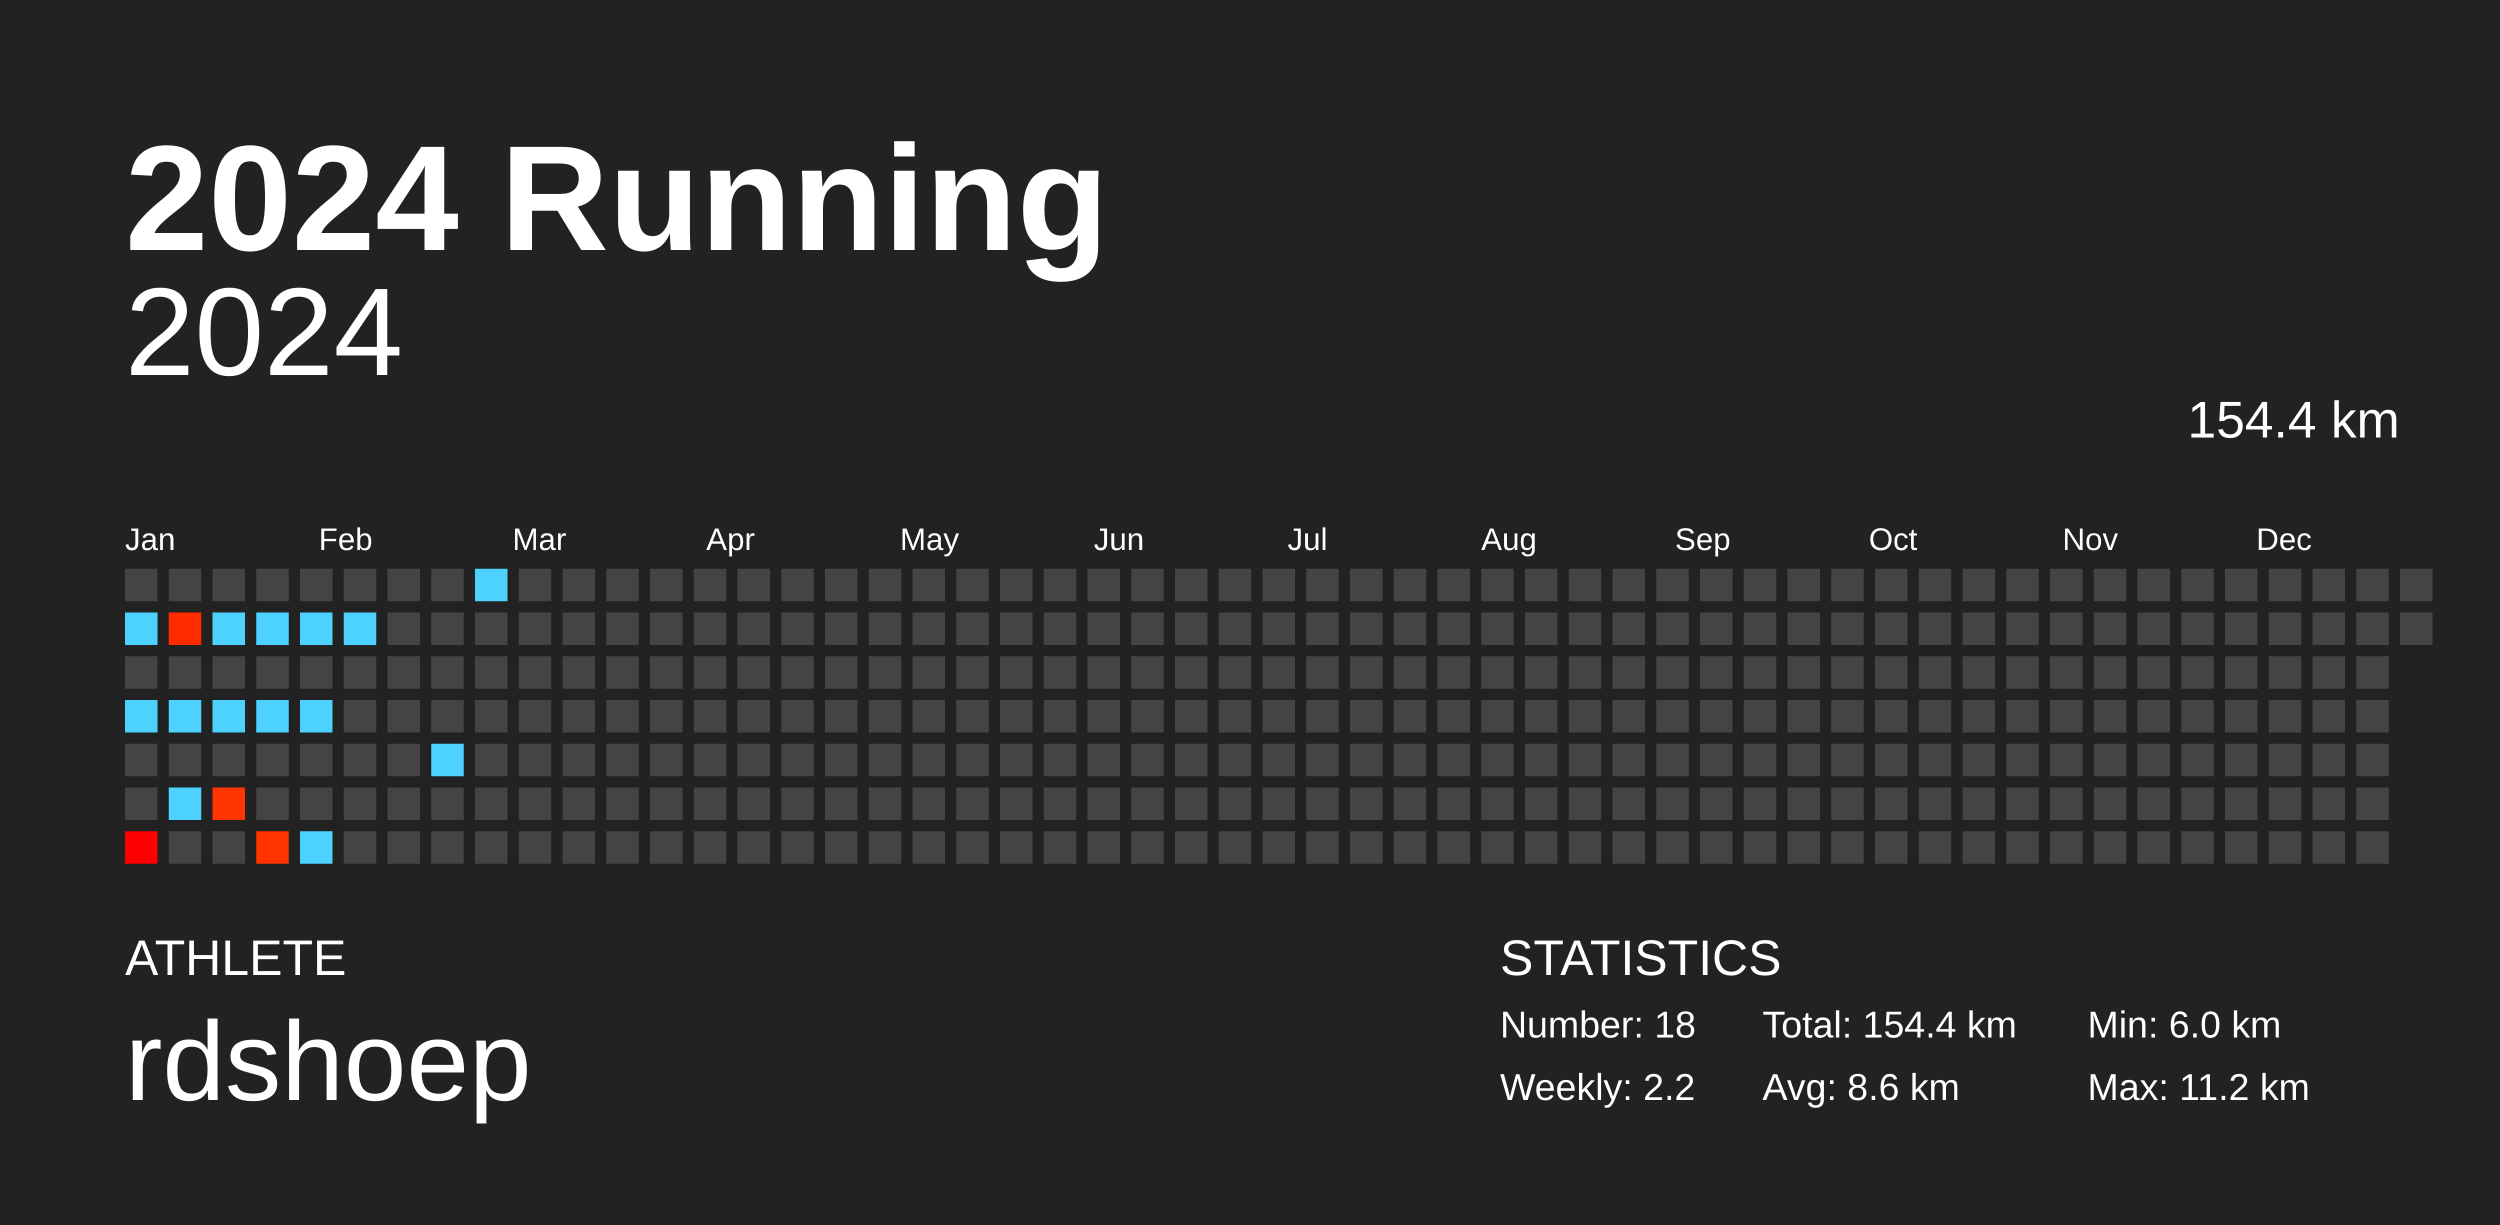
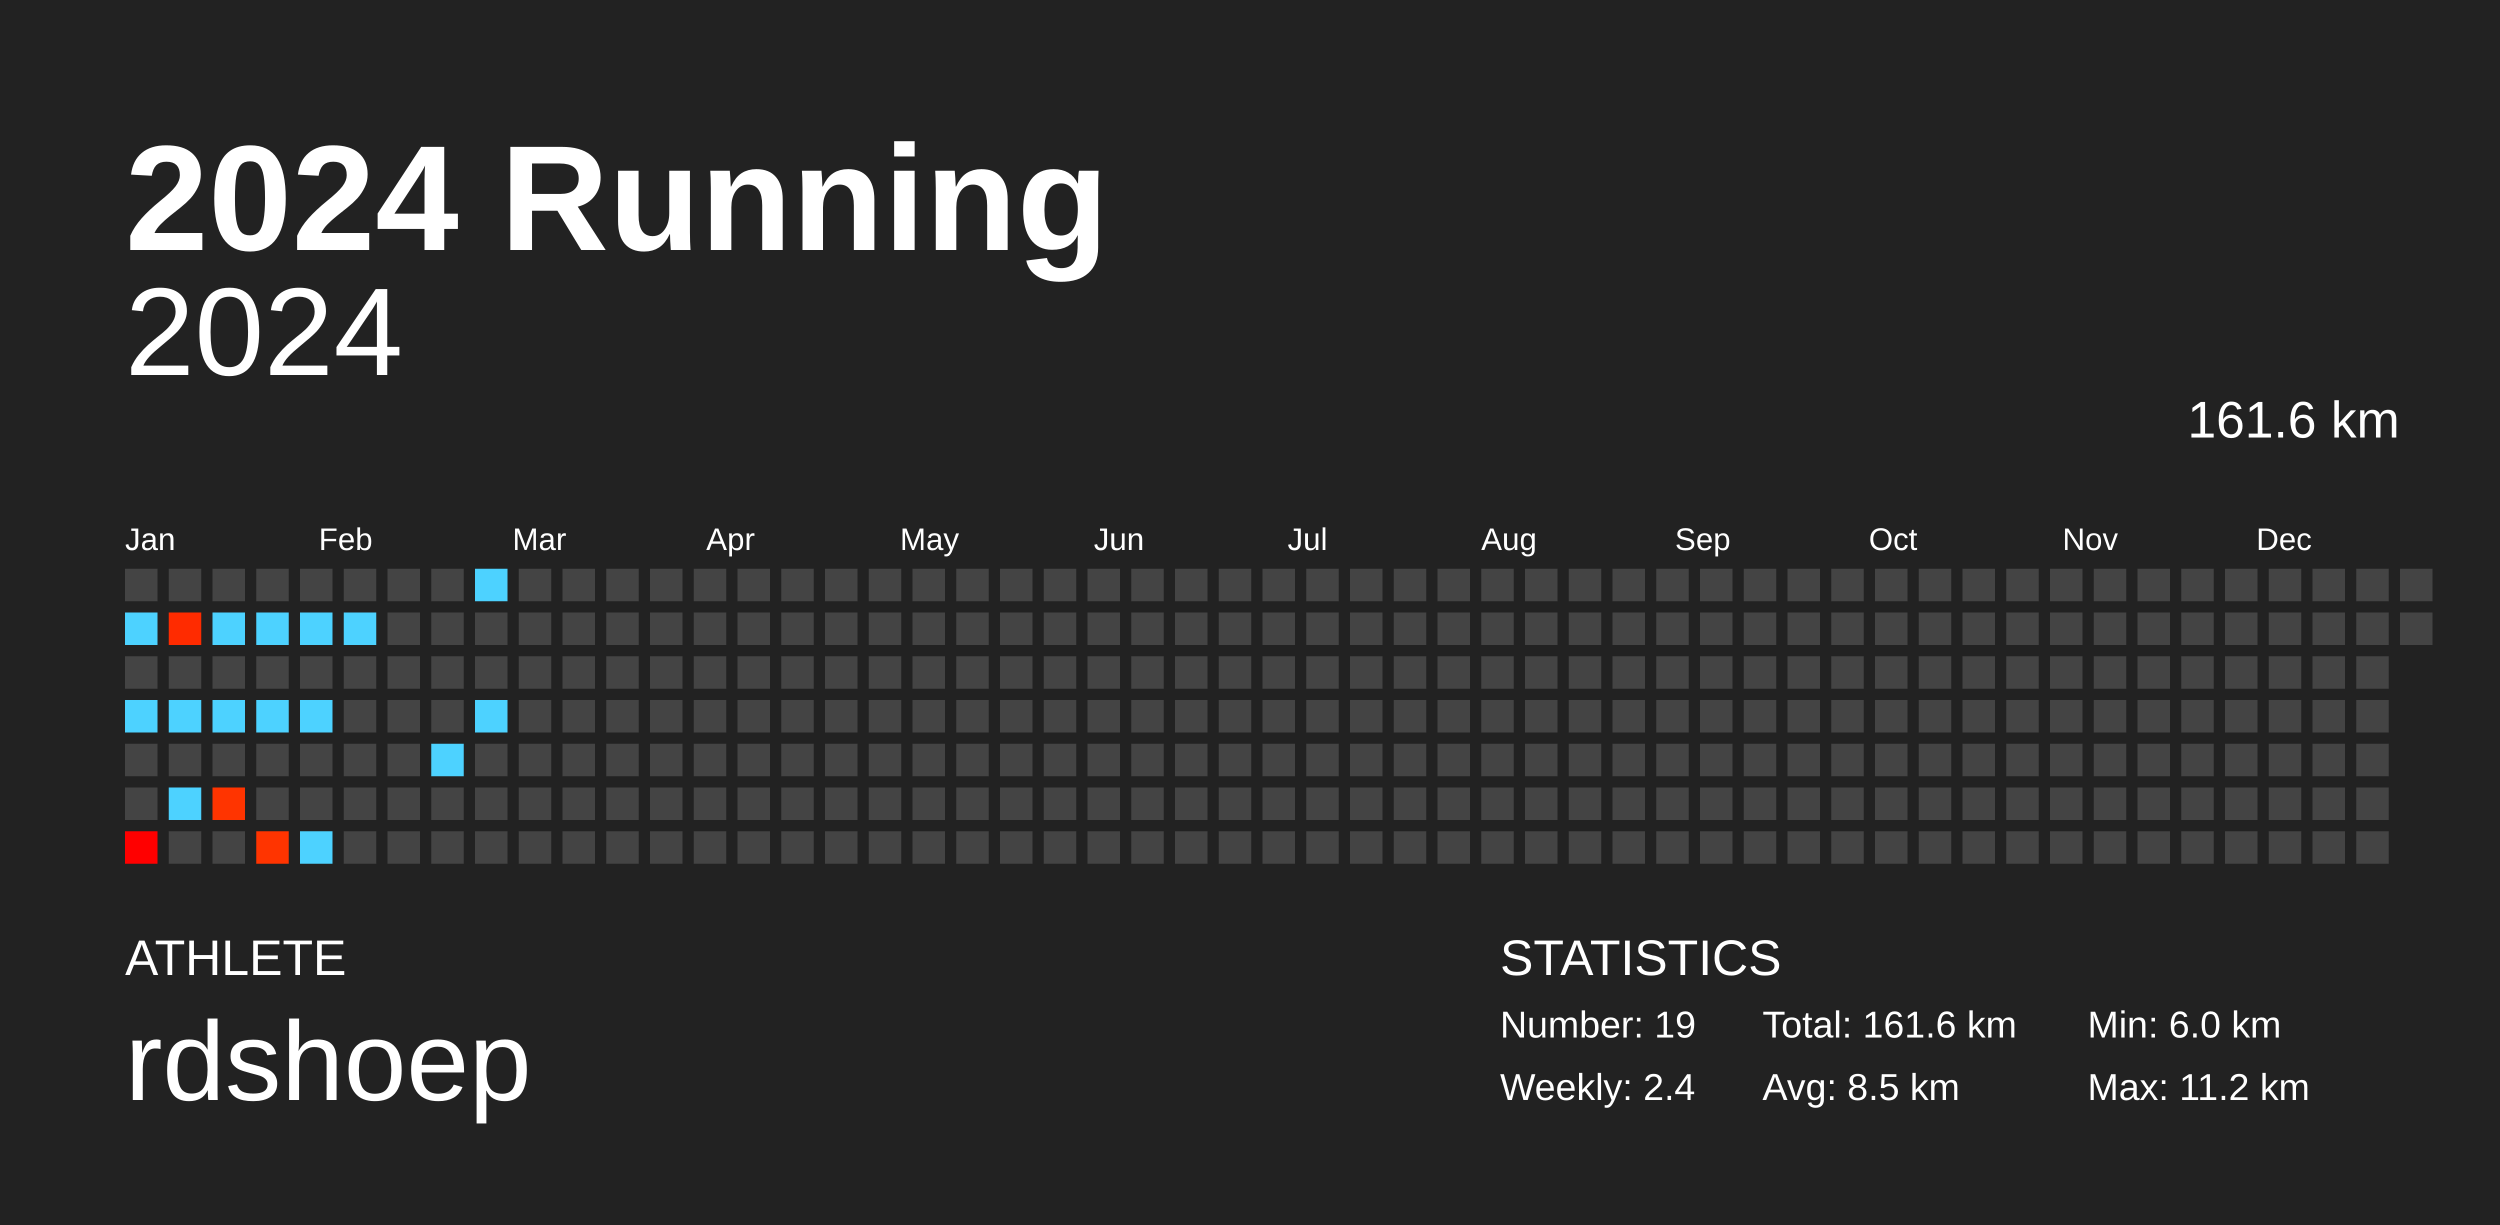
<svg xmlns="http://www.w3.org/2000/svg" baseProfile="full" height="98mm" version="1.1" viewBox="0,0,200,98" width="200mm">
  <defs />
  <rect fill="#222222" height="98" width="200" x="0" y="0" />
  <text fill="#FFFFFF" style="font-size:12px; font-family:Arial; font-weight:bold;" x="10" y="20">2024 Running</text>
  <text fill="#FFFFFF" style="font-size:4px; font-family:Arial" x="10" y="78">ATHLETE</text>
  <text fill="#FFFFFF" style="font-size:9px; font-family:Arial" x="10" y="88">rdshoep</text>
  <text fill="#FFFFFF" style="font-size:4px; font-family:Arial" x="120" y="78">STATISTICS</text>
-   <text fill="#FFFFFF" style="font-size:3px; font-family:Arial" x="120" y="83">Number: 18</text>
-   <text fill="#FFFFFF" style="font-size:3px; font-family:Arial" x="120" y="88">Weekly: 2.2</text>
-   <text fill="#FFFFFF" style="font-size:3px; font-family:Arial" x="141" y="83">Total: 154.4 km</text>
-   <text fill="#FFFFFF" style="font-size:3px; font-family:Arial" x="141" y="88">Avg: 8.6 km</text>
+   <text fill="#FFFFFF" style="font-size:3px; font-family:Arial" x="120" y="83">Number: 19</text>
+   <text fill="#FFFFFF" style="font-size:3px; font-family:Arial" x="120" y="88">Weekly: 2.4</text>
+   <text fill="#FFFFFF" style="font-size:3px; font-family:Arial" x="141" y="83">Total: 161.6 km</text>
+   <text fill="#FFFFFF" style="font-size:3px; font-family:Arial" x="141" y="88">Avg: 8.5 km</text>
  <text fill="#FFFFFF" style="font-size:3px; font-family:Arial" x="167" y="83">Min: 6.0 km</text>
  <text fill="#FFFFFF" style="font-size:3px; font-family:Arial" x="167" y="88">Max: 11.2 km</text>
  <text alignment-baseline="hanging" fill="#FFFFFF" style="font-size:10.0px; font-family:Arial;" x="10" y="30">2024</text>
-   <text alignment-baseline="hanging" fill="#FFFFFF" style="font-size:4.125px; font-family:Arial;" x="175" y="35">154.4 km</text>
+   <text alignment-baseline="hanging" fill="#FFFFFF" style="font-size:4.125px; font-family:Arial;" x="175" y="35">161.6 km</text>
  <text fill="#FFFFFF" style="font-size:2.5px; font-family:Arial" x="10.0" y="44">Jan</text>
  <text fill="#FFFFFF" style="font-size:2.5px; font-family:Arial" x="25.5" y="44">Feb</text>
  <text fill="#FFFFFF" style="font-size:2.5px; font-family:Arial" x="41.0" y="44">Mar</text>
  <text fill="#FFFFFF" style="font-size:2.5px; font-family:Arial" x="56.5" y="44">Apr</text>
  <text fill="#FFFFFF" style="font-size:2.5px; font-family:Arial" x="72.0" y="44">May</text>
  <text fill="#FFFFFF" style="font-size:2.5px; font-family:Arial" x="87.5" y="44">Jun</text>
  <text fill="#FFFFFF" style="font-size:2.5px; font-family:Arial" x="103.0" y="44">Jul</text>
  <text fill="#FFFFFF" style="font-size:2.5px; font-family:Arial" x="118.5" y="44">Aug</text>
  <text fill="#FFFFFF" style="font-size:2.5px; font-family:Arial" x="134.0" y="44">Sep</text>
  <text fill="#FFFFFF" style="font-size:2.5px; font-family:Arial" x="149.5" y="44">Oct</text>
  <text fill="#FFFFFF" style="font-size:2.5px; font-family:Arial" x="165.0" y="44">Nov</text>
  <text fill="#FFFFFF" style="font-size:2.5px; font-family:Arial" x="180.5" y="44">Dec</text>
  <rect fill="#444444" height="2.6" width="2.6" x="10.0" y="45.5" />
  <rect fill="#4dd2ff" height="2.6" width="2.6" x="10.0" y="49.0" />
  <rect fill="#444444" height="2.6" width="2.6" x="10.0" y="52.5" />
  <rect fill="#4dd2ff" height="2.6" width="2.6" x="10.0" y="56.0" />
  <rect fill="#444444" height="2.6" width="2.6" x="10.0" y="59.5" />
  <rect fill="#444444" height="2.6" width="2.6" x="10.0" y="63.0" />
  <rect fill="#ff0000" height="2.6" width="2.6" x="10.0" y="66.5" />
  <rect fill="#444444" height="2.6" width="2.6" x="13.5" y="45.5" />
  <rect fill="#ff2b00" height="2.6" width="2.6" x="13.5" y="49.0" />
  <rect fill="#444444" height="2.6" width="2.6" x="13.5" y="52.5" />
  <rect fill="#4dd2ff" height="2.6" width="2.6" x="13.5" y="56.0" />
  <rect fill="#444444" height="2.6" width="2.6" x="13.5" y="59.5" />
  <rect fill="#4dd2ff" height="2.6" width="2.6" x="13.5" y="63.0" />
  <rect fill="#444444" height="2.6" width="2.6" x="13.5" y="66.5" />
  <rect fill="#444444" height="2.6" width="2.6" x="17.0" y="45.5" />
  <rect fill="#4dd2ff" height="2.6" width="2.6" x="17.0" y="49.0" />
  <rect fill="#444444" height="2.6" width="2.6" x="17.0" y="52.5" />
  <rect fill="#4dd2ff" height="2.6" width="2.6" x="17.0" y="56.0" />
  <rect fill="#444444" height="2.6" width="2.6" x="17.0" y="59.5" />
  <rect fill="#ff3400" height="2.6" width="2.6" x="17.0" y="63.0" />
  <rect fill="#444444" height="2.6" width="2.6" x="17.0" y="66.5" />
  <rect fill="#444444" height="2.6" width="2.6" x="20.5" y="45.5" />
  <rect fill="#4dd2ff" height="2.6" width="2.6" x="20.5" y="49.0" />
  <rect fill="#444444" height="2.6" width="2.6" x="20.5" y="52.5" />
  <rect fill="#4dd2ff" height="2.6" width="2.6" x="20.5" y="56.0" />
  <rect fill="#444444" height="2.6" width="2.6" x="20.5" y="59.5" />
  <rect fill="#444444" height="2.6" width="2.6" x="20.5" y="63.0" />
  <rect fill="#ff3400" height="2.6" width="2.6" x="20.5" y="66.5" />
  <rect fill="#444444" height="2.6" width="2.6" x="24.0" y="45.5" />
  <rect fill="#4dd2ff" height="2.6" width="2.6" x="24.0" y="49.0" />
  <rect fill="#444444" height="2.6" width="2.6" x="24.0" y="52.5" />
  <rect fill="#4dd2ff" height="2.6" width="2.6" x="24.0" y="56.0" />
  <rect fill="#444444" height="2.6" width="2.6" x="24.0" y="59.5" />
  <rect fill="#444444" height="2.6" width="2.6" x="24.0" y="63.0" />
  <rect fill="#4dd2ff" height="2.6" width="2.6" x="24.0" y="66.5" />
  <rect fill="#444444" height="2.6" width="2.6" x="27.5" y="45.5" />
  <rect fill="#4dd2ff" height="2.6" width="2.6" x="27.5" y="49.0" />
  <rect fill="#444444" height="2.6" width="2.6" x="27.5" y="52.5" />
  <rect fill="#444444" height="2.6" width="2.6" x="27.5" y="56.0" />
  <rect fill="#444444" height="2.6" width="2.6" x="27.5" y="59.5" />
  <rect fill="#444444" height="2.6" width="2.6" x="27.5" y="63.0" />
  <rect fill="#444444" height="2.6" width="2.6" x="27.5" y="66.5" />
  <rect fill="#444444" height="2.6" width="2.6" x="31.0" y="45.5" />
  <rect fill="#444444" height="2.6" width="2.6" x="31.0" y="49.0" />
  <rect fill="#444444" height="2.6" width="2.6" x="31.0" y="52.5" />
  <rect fill="#444444" height="2.6" width="2.6" x="31.0" y="56.0" />
  <rect fill="#444444" height="2.6" width="2.6" x="31.0" y="59.5" />
  <rect fill="#444444" height="2.6" width="2.6" x="31.0" y="63.0" />
  <rect fill="#444444" height="2.6" width="2.6" x="31.0" y="66.5" />
  <rect fill="#444444" height="2.6" width="2.6" x="34.5" y="45.5" />
  <rect fill="#444444" height="2.6" width="2.6" x="34.5" y="49.0" />
  <rect fill="#444444" height="2.6" width="2.6" x="34.5" y="52.5" />
  <rect fill="#444444" height="2.6" width="2.6" x="34.5" y="56.0" />
  <rect fill="#4dd2ff" height="2.6" width="2.6" x="34.5" y="59.5" />
  <rect fill="#444444" height="2.6" width="2.6" x="34.5" y="63.0" />
  <rect fill="#444444" height="2.6" width="2.6" x="34.5" y="66.5" />
  <rect fill="#4dd2ff" height="2.6" width="2.6" x="38.0" y="45.5" />
  <rect fill="#444444" height="2.6" width="2.6" x="38.0" y="49.0" />
  <rect fill="#444444" height="2.6" width="2.6" x="38.0" y="52.5" />
-   <rect fill="#444444" height="2.6" width="2.6" x="38.0" y="56.0" />
+   <rect fill="#4dd2ff" height="2.6" width="2.6" x="38.0" y="56.0" />
  <rect fill="#444444" height="2.6" width="2.6" x="38.0" y="59.5" />
  <rect fill="#444444" height="2.6" width="2.6" x="38.0" y="63.0" />
  <rect fill="#444444" height="2.6" width="2.6" x="38.0" y="66.5" />
  <rect fill="#444444" height="2.6" width="2.6" x="41.5" y="45.5" />
  <rect fill="#444444" height="2.6" width="2.6" x="41.5" y="49.0" />
  <rect fill="#444444" height="2.6" width="2.6" x="41.5" y="52.5" />
  <rect fill="#444444" height="2.6" width="2.6" x="41.5" y="56.0" />
  <rect fill="#444444" height="2.6" width="2.6" x="41.5" y="59.5" />
  <rect fill="#444444" height="2.6" width="2.6" x="41.5" y="63.0" />
  <rect fill="#444444" height="2.6" width="2.6" x="41.5" y="66.5" />
  <rect fill="#444444" height="2.6" width="2.6" x="45.0" y="45.5" />
  <rect fill="#444444" height="2.6" width="2.6" x="45.0" y="49.0" />
  <rect fill="#444444" height="2.6" width="2.6" x="45.0" y="52.5" />
  <rect fill="#444444" height="2.6" width="2.6" x="45.0" y="56.0" />
  <rect fill="#444444" height="2.6" width="2.6" x="45.0" y="59.5" />
  <rect fill="#444444" height="2.6" width="2.6" x="45.0" y="63.0" />
  <rect fill="#444444" height="2.6" width="2.6" x="45.0" y="66.5" />
  <rect fill="#444444" height="2.6" width="2.6" x="48.5" y="45.5" />
  <rect fill="#444444" height="2.6" width="2.6" x="48.5" y="49.0" />
  <rect fill="#444444" height="2.6" width="2.6" x="48.5" y="52.5" />
  <rect fill="#444444" height="2.6" width="2.6" x="48.5" y="56.0" />
  <rect fill="#444444" height="2.6" width="2.6" x="48.5" y="59.5" />
  <rect fill="#444444" height="2.6" width="2.6" x="48.5" y="63.0" />
  <rect fill="#444444" height="2.6" width="2.6" x="48.5" y="66.5" />
  <rect fill="#444444" height="2.6" width="2.6" x="52.0" y="45.5" />
  <rect fill="#444444" height="2.6" width="2.6" x="52.0" y="49.0" />
  <rect fill="#444444" height="2.6" width="2.6" x="52.0" y="52.5" />
  <rect fill="#444444" height="2.6" width="2.6" x="52.0" y="56.0" />
  <rect fill="#444444" height="2.6" width="2.6" x="52.0" y="59.5" />
  <rect fill="#444444" height="2.6" width="2.6" x="52.0" y="63.0" />
  <rect fill="#444444" height="2.6" width="2.6" x="52.0" y="66.5" />
  <rect fill="#444444" height="2.6" width="2.6" x="55.5" y="45.5" />
  <rect fill="#444444" height="2.6" width="2.6" x="55.5" y="49.0" />
  <rect fill="#444444" height="2.6" width="2.6" x="55.5" y="52.5" />
  <rect fill="#444444" height="2.6" width="2.6" x="55.5" y="56.0" />
  <rect fill="#444444" height="2.6" width="2.6" x="55.5" y="59.5" />
  <rect fill="#444444" height="2.6" width="2.6" x="55.5" y="63.0" />
  <rect fill="#444444" height="2.6" width="2.6" x="55.5" y="66.5" />
  <rect fill="#444444" height="2.6" width="2.6" x="59.0" y="45.5" />
  <rect fill="#444444" height="2.6" width="2.6" x="59.0" y="49.0" />
  <rect fill="#444444" height="2.6" width="2.6" x="59.0" y="52.5" />
  <rect fill="#444444" height="2.6" width="2.6" x="59.0" y="56.0" />
  <rect fill="#444444" height="2.6" width="2.6" x="59.0" y="59.5" />
  <rect fill="#444444" height="2.6" width="2.6" x="59.0" y="63.0" />
  <rect fill="#444444" height="2.6" width="2.6" x="59.0" y="66.5" />
  <rect fill="#444444" height="2.6" width="2.6" x="62.5" y="45.5" />
  <rect fill="#444444" height="2.6" width="2.6" x="62.5" y="49.0" />
  <rect fill="#444444" height="2.6" width="2.6" x="62.5" y="52.5" />
  <rect fill="#444444" height="2.6" width="2.6" x="62.5" y="56.0" />
  <rect fill="#444444" height="2.6" width="2.6" x="62.5" y="59.5" />
  <rect fill="#444444" height="2.6" width="2.6" x="62.5" y="63.0" />
  <rect fill="#444444" height="2.6" width="2.6" x="62.5" y="66.5" />
  <rect fill="#444444" height="2.6" width="2.6" x="66.0" y="45.5" />
  <rect fill="#444444" height="2.6" width="2.6" x="66.0" y="49.0" />
  <rect fill="#444444" height="2.6" width="2.6" x="66.0" y="52.5" />
  <rect fill="#444444" height="2.6" width="2.6" x="66.0" y="56.0" />
  <rect fill="#444444" height="2.6" width="2.6" x="66.0" y="59.5" />
  <rect fill="#444444" height="2.6" width="2.6" x="66.0" y="63.0" />
  <rect fill="#444444" height="2.6" width="2.6" x="66.0" y="66.5" />
  <rect fill="#444444" height="2.6" width="2.6" x="69.5" y="45.5" />
  <rect fill="#444444" height="2.6" width="2.6" x="69.5" y="49.0" />
  <rect fill="#444444" height="2.6" width="2.6" x="69.5" y="52.5" />
  <rect fill="#444444" height="2.6" width="2.6" x="69.5" y="56.0" />
  <rect fill="#444444" height="2.6" width="2.6" x="69.5" y="59.5" />
  <rect fill="#444444" height="2.6" width="2.6" x="69.5" y="63.0" />
  <rect fill="#444444" height="2.6" width="2.6" x="69.5" y="66.5" />
  <rect fill="#444444" height="2.6" width="2.6" x="73.0" y="45.5" />
  <rect fill="#444444" height="2.6" width="2.6" x="73.0" y="49.0" />
  <rect fill="#444444" height="2.6" width="2.6" x="73.0" y="52.5" />
  <rect fill="#444444" height="2.6" width="2.6" x="73.0" y="56.0" />
  <rect fill="#444444" height="2.6" width="2.6" x="73.0" y="59.5" />
  <rect fill="#444444" height="2.6" width="2.6" x="73.0" y="63.0" />
  <rect fill="#444444" height="2.6" width="2.6" x="73.0" y="66.5" />
  <rect fill="#444444" height="2.6" width="2.6" x="76.5" y="45.5" />
  <rect fill="#444444" height="2.6" width="2.6" x="76.5" y="49.0" />
  <rect fill="#444444" height="2.6" width="2.6" x="76.5" y="52.5" />
  <rect fill="#444444" height="2.6" width="2.6" x="76.5" y="56.0" />
  <rect fill="#444444" height="2.6" width="2.6" x="76.5" y="59.5" />
  <rect fill="#444444" height="2.6" width="2.6" x="76.5" y="63.0" />
  <rect fill="#444444" height="2.6" width="2.6" x="76.5" y="66.5" />
  <rect fill="#444444" height="2.6" width="2.6" x="80.0" y="45.5" />
  <rect fill="#444444" height="2.6" width="2.6" x="80.0" y="49.0" />
  <rect fill="#444444" height="2.6" width="2.6" x="80.0" y="52.5" />
  <rect fill="#444444" height="2.6" width="2.6" x="80.0" y="56.0" />
  <rect fill="#444444" height="2.6" width="2.6" x="80.0" y="59.5" />
  <rect fill="#444444" height="2.6" width="2.6" x="80.0" y="63.0" />
  <rect fill="#444444" height="2.6" width="2.6" x="80.0" y="66.5" />
  <rect fill="#444444" height="2.6" width="2.6" x="83.5" y="45.5" />
  <rect fill="#444444" height="2.6" width="2.6" x="83.5" y="49.0" />
  <rect fill="#444444" height="2.6" width="2.6" x="83.5" y="52.5" />
  <rect fill="#444444" height="2.6" width="2.6" x="83.5" y="56.0" />
  <rect fill="#444444" height="2.6" width="2.6" x="83.5" y="59.5" />
  <rect fill="#444444" height="2.6" width="2.6" x="83.5" y="63.0" />
  <rect fill="#444444" height="2.6" width="2.6" x="83.5" y="66.5" />
  <rect fill="#444444" height="2.6" width="2.6" x="87.0" y="45.5" />
  <rect fill="#444444" height="2.6" width="2.6" x="87.0" y="49.0" />
  <rect fill="#444444" height="2.6" width="2.6" x="87.0" y="52.5" />
  <rect fill="#444444" height="2.6" width="2.6" x="87.0" y="56.0" />
  <rect fill="#444444" height="2.6" width="2.6" x="87.0" y="59.5" />
  <rect fill="#444444" height="2.6" width="2.6" x="87.0" y="63.0" />
  <rect fill="#444444" height="2.6" width="2.6" x="87.0" y="66.5" />
  <rect fill="#444444" height="2.6" width="2.6" x="90.5" y="45.5" />
  <rect fill="#444444" height="2.6" width="2.6" x="90.5" y="49.0" />
  <rect fill="#444444" height="2.6" width="2.6" x="90.5" y="52.5" />
  <rect fill="#444444" height="2.6" width="2.6" x="90.5" y="56.0" />
  <rect fill="#444444" height="2.6" width="2.6" x="90.5" y="59.5" />
  <rect fill="#444444" height="2.6" width="2.6" x="90.5" y="63.0" />
  <rect fill="#444444" height="2.6" width="2.6" x="90.5" y="66.5" />
  <rect fill="#444444" height="2.6" width="2.6" x="94.0" y="45.5" />
  <rect fill="#444444" height="2.6" width="2.6" x="94.0" y="49.0" />
  <rect fill="#444444" height="2.6" width="2.6" x="94.0" y="52.5" />
  <rect fill="#444444" height="2.6" width="2.6" x="94.0" y="56.0" />
  <rect fill="#444444" height="2.6" width="2.6" x="94.0" y="59.5" />
  <rect fill="#444444" height="2.6" width="2.6" x="94.0" y="63.0" />
  <rect fill="#444444" height="2.6" width="2.6" x="94.0" y="66.5" />
  <rect fill="#444444" height="2.6" width="2.6" x="97.5" y="45.5" />
  <rect fill="#444444" height="2.6" width="2.6" x="97.5" y="49.0" />
  <rect fill="#444444" height="2.6" width="2.6" x="97.5" y="52.5" />
  <rect fill="#444444" height="2.6" width="2.6" x="97.5" y="56.0" />
  <rect fill="#444444" height="2.6" width="2.6" x="97.5" y="59.5" />
  <rect fill="#444444" height="2.6" width="2.6" x="97.5" y="63.0" />
  <rect fill="#444444" height="2.6" width="2.6" x="97.5" y="66.5" />
  <rect fill="#444444" height="2.6" width="2.6" x="101.0" y="45.5" />
  <rect fill="#444444" height="2.6" width="2.6" x="101.0" y="49.0" />
  <rect fill="#444444" height="2.6" width="2.6" x="101.0" y="52.5" />
  <rect fill="#444444" height="2.6" width="2.6" x="101.0" y="56.0" />
  <rect fill="#444444" height="2.6" width="2.6" x="101.0" y="59.5" />
  <rect fill="#444444" height="2.6" width="2.6" x="101.0" y="63.0" />
  <rect fill="#444444" height="2.6" width="2.6" x="101.0" y="66.5" />
  <rect fill="#444444" height="2.6" width="2.6" x="104.5" y="45.5" />
  <rect fill="#444444" height="2.6" width="2.6" x="104.5" y="49.0" />
  <rect fill="#444444" height="2.6" width="2.6" x="104.5" y="52.5" />
  <rect fill="#444444" height="2.6" width="2.6" x="104.5" y="56.0" />
  <rect fill="#444444" height="2.6" width="2.6" x="104.5" y="59.5" />
  <rect fill="#444444" height="2.6" width="2.6" x="104.5" y="63.0" />
  <rect fill="#444444" height="2.6" width="2.6" x="104.5" y="66.5" />
  <rect fill="#444444" height="2.6" width="2.6" x="108.0" y="45.5" />
  <rect fill="#444444" height="2.6" width="2.6" x="108.0" y="49.0" />
  <rect fill="#444444" height="2.6" width="2.6" x="108.0" y="52.5" />
  <rect fill="#444444" height="2.6" width="2.6" x="108.0" y="56.0" />
  <rect fill="#444444" height="2.6" width="2.6" x="108.0" y="59.5" />
  <rect fill="#444444" height="2.6" width="2.6" x="108.0" y="63.0" />
  <rect fill="#444444" height="2.6" width="2.6" x="108.0" y="66.5" />
  <rect fill="#444444" height="2.6" width="2.6" x="111.5" y="45.5" />
  <rect fill="#444444" height="2.6" width="2.6" x="111.5" y="49.0" />
  <rect fill="#444444" height="2.6" width="2.6" x="111.5" y="52.5" />
  <rect fill="#444444" height="2.6" width="2.6" x="111.5" y="56.0" />
  <rect fill="#444444" height="2.6" width="2.6" x="111.5" y="59.5" />
  <rect fill="#444444" height="2.6" width="2.6" x="111.5" y="63.0" />
  <rect fill="#444444" height="2.6" width="2.6" x="111.5" y="66.5" />
  <rect fill="#444444" height="2.6" width="2.6" x="115.0" y="45.5" />
  <rect fill="#444444" height="2.6" width="2.6" x="115.0" y="49.0" />
  <rect fill="#444444" height="2.6" width="2.6" x="115.0" y="52.5" />
  <rect fill="#444444" height="2.6" width="2.6" x="115.0" y="56.0" />
  <rect fill="#444444" height="2.6" width="2.6" x="115.0" y="59.5" />
  <rect fill="#444444" height="2.6" width="2.6" x="115.0" y="63.0" />
  <rect fill="#444444" height="2.6" width="2.6" x="115.0" y="66.5" />
  <rect fill="#444444" height="2.6" width="2.6" x="118.5" y="45.5" />
  <rect fill="#444444" height="2.6" width="2.6" x="118.5" y="49.0" />
  <rect fill="#444444" height="2.6" width="2.6" x="118.5" y="52.5" />
  <rect fill="#444444" height="2.6" width="2.6" x="118.5" y="56.0" />
  <rect fill="#444444" height="2.6" width="2.6" x="118.5" y="59.5" />
  <rect fill="#444444" height="2.6" width="2.6" x="118.5" y="63.0" />
  <rect fill="#444444" height="2.6" width="2.6" x="118.5" y="66.5" />
  <rect fill="#444444" height="2.6" width="2.6" x="122.0" y="45.5" />
  <rect fill="#444444" height="2.6" width="2.6" x="122.0" y="49.0" />
  <rect fill="#444444" height="2.6" width="2.6" x="122.0" y="52.5" />
  <rect fill="#444444" height="2.6" width="2.6" x="122.0" y="56.0" />
  <rect fill="#444444" height="2.6" width="2.6" x="122.0" y="59.5" />
  <rect fill="#444444" height="2.6" width="2.6" x="122.0" y="63.0" />
  <rect fill="#444444" height="2.6" width="2.6" x="122.0" y="66.5" />
  <rect fill="#444444" height="2.6" width="2.6" x="125.5" y="45.5" />
  <rect fill="#444444" height="2.6" width="2.6" x="125.5" y="49.0" />
  <rect fill="#444444" height="2.6" width="2.6" x="125.5" y="52.5" />
  <rect fill="#444444" height="2.6" width="2.6" x="125.5" y="56.0" />
  <rect fill="#444444" height="2.6" width="2.6" x="125.5" y="59.5" />
  <rect fill="#444444" height="2.6" width="2.6" x="125.5" y="63.0" />
  <rect fill="#444444" height="2.6" width="2.6" x="125.5" y="66.5" />
  <rect fill="#444444" height="2.6" width="2.6" x="129.0" y="45.5" />
  <rect fill="#444444" height="2.6" width="2.6" x="129.0" y="49.0" />
  <rect fill="#444444" height="2.6" width="2.6" x="129.0" y="52.5" />
  <rect fill="#444444" height="2.6" width="2.6" x="129.0" y="56.0" />
  <rect fill="#444444" height="2.6" width="2.6" x="129.0" y="59.5" />
  <rect fill="#444444" height="2.6" width="2.6" x="129.0" y="63.0" />
  <rect fill="#444444" height="2.6" width="2.6" x="129.0" y="66.5" />
  <rect fill="#444444" height="2.6" width="2.6" x="132.5" y="45.5" />
  <rect fill="#444444" height="2.6" width="2.6" x="132.5" y="49.0" />
  <rect fill="#444444" height="2.6" width="2.6" x="132.5" y="52.5" />
  <rect fill="#444444" height="2.6" width="2.6" x="132.5" y="56.0" />
  <rect fill="#444444" height="2.6" width="2.6" x="132.5" y="59.5" />
  <rect fill="#444444" height="2.6" width="2.6" x="132.5" y="63.0" />
  <rect fill="#444444" height="2.6" width="2.6" x="132.5" y="66.5" />
  <rect fill="#444444" height="2.6" width="2.6" x="136.0" y="45.5" />
  <rect fill="#444444" height="2.6" width="2.6" x="136.0" y="49.0" />
  <rect fill="#444444" height="2.6" width="2.6" x="136.0" y="52.5" />
  <rect fill="#444444" height="2.6" width="2.6" x="136.0" y="56.0" />
  <rect fill="#444444" height="2.6" width="2.6" x="136.0" y="59.5" />
  <rect fill="#444444" height="2.6" width="2.6" x="136.0" y="63.0" />
  <rect fill="#444444" height="2.6" width="2.6" x="136.0" y="66.5" />
  <rect fill="#444444" height="2.6" width="2.6" x="139.5" y="45.5" />
  <rect fill="#444444" height="2.6" width="2.6" x="139.5" y="49.0" />
  <rect fill="#444444" height="2.6" width="2.6" x="139.5" y="52.5" />
  <rect fill="#444444" height="2.6" width="2.6" x="139.5" y="56.0" />
  <rect fill="#444444" height="2.6" width="2.6" x="139.5" y="59.5" />
  <rect fill="#444444" height="2.6" width="2.6" x="139.5" y="63.0" />
  <rect fill="#444444" height="2.6" width="2.6" x="139.5" y="66.5" />
  <rect fill="#444444" height="2.6" width="2.6" x="143.0" y="45.5" />
  <rect fill="#444444" height="2.6" width="2.6" x="143.0" y="49.0" />
  <rect fill="#444444" height="2.6" width="2.6" x="143.0" y="52.5" />
  <rect fill="#444444" height="2.6" width="2.6" x="143.0" y="56.0" />
  <rect fill="#444444" height="2.6" width="2.6" x="143.0" y="59.5" />
  <rect fill="#444444" height="2.6" width="2.6" x="143.0" y="63.0" />
  <rect fill="#444444" height="2.6" width="2.6" x="143.0" y="66.5" />
  <rect fill="#444444" height="2.6" width="2.6" x="146.5" y="45.5" />
  <rect fill="#444444" height="2.6" width="2.6" x="146.5" y="49.0" />
  <rect fill="#444444" height="2.6" width="2.6" x="146.5" y="52.5" />
  <rect fill="#444444" height="2.6" width="2.6" x="146.5" y="56.0" />
  <rect fill="#444444" height="2.6" width="2.6" x="146.5" y="59.5" />
  <rect fill="#444444" height="2.6" width="2.6" x="146.5" y="63.0" />
  <rect fill="#444444" height="2.6" width="2.6" x="146.5" y="66.5" />
  <rect fill="#444444" height="2.6" width="2.6" x="150.0" y="45.5" />
  <rect fill="#444444" height="2.6" width="2.6" x="150.0" y="49.0" />
  <rect fill="#444444" height="2.6" width="2.6" x="150.0" y="52.5" />
  <rect fill="#444444" height="2.6" width="2.6" x="150.0" y="56.0" />
  <rect fill="#444444" height="2.6" width="2.6" x="150.0" y="59.5" />
  <rect fill="#444444" height="2.6" width="2.6" x="150.0" y="63.0" />
  <rect fill="#444444" height="2.6" width="2.6" x="150.0" y="66.5" />
  <rect fill="#444444" height="2.6" width="2.6" x="153.5" y="45.5" />
  <rect fill="#444444" height="2.6" width="2.6" x="153.5" y="49.0" />
  <rect fill="#444444" height="2.6" width="2.6" x="153.5" y="52.5" />
  <rect fill="#444444" height="2.6" width="2.6" x="153.5" y="56.0" />
  <rect fill="#444444" height="2.6" width="2.6" x="153.5" y="59.5" />
  <rect fill="#444444" height="2.6" width="2.6" x="153.5" y="63.0" />
  <rect fill="#444444" height="2.6" width="2.6" x="153.5" y="66.5" />
  <rect fill="#444444" height="2.6" width="2.6" x="157.0" y="45.5" />
  <rect fill="#444444" height="2.6" width="2.6" x="157.0" y="49.0" />
  <rect fill="#444444" height="2.6" width="2.6" x="157.0" y="52.5" />
  <rect fill="#444444" height="2.6" width="2.6" x="157.0" y="56.0" />
  <rect fill="#444444" height="2.6" width="2.6" x="157.0" y="59.5" />
  <rect fill="#444444" height="2.6" width="2.6" x="157.0" y="63.0" />
  <rect fill="#444444" height="2.6" width="2.6" x="157.0" y="66.5" />
  <rect fill="#444444" height="2.6" width="2.6" x="160.5" y="45.5" />
  <rect fill="#444444" height="2.6" width="2.6" x="160.5" y="49.0" />
  <rect fill="#444444" height="2.6" width="2.6" x="160.5" y="52.5" />
  <rect fill="#444444" height="2.6" width="2.6" x="160.5" y="56.0" />
  <rect fill="#444444" height="2.6" width="2.6" x="160.5" y="59.5" />
  <rect fill="#444444" height="2.6" width="2.6" x="160.5" y="63.0" />
  <rect fill="#444444" height="2.6" width="2.6" x="160.5" y="66.5" />
  <rect fill="#444444" height="2.6" width="2.6" x="164.0" y="45.5" />
  <rect fill="#444444" height="2.6" width="2.6" x="164.0" y="49.0" />
  <rect fill="#444444" height="2.6" width="2.6" x="164.0" y="52.5" />
  <rect fill="#444444" height="2.6" width="2.6" x="164.0" y="56.0" />
  <rect fill="#444444" height="2.6" width="2.6" x="164.0" y="59.5" />
  <rect fill="#444444" height="2.6" width="2.6" x="164.0" y="63.0" />
  <rect fill="#444444" height="2.6" width="2.6" x="164.0" y="66.5" />
  <rect fill="#444444" height="2.6" width="2.6" x="167.5" y="45.5" />
  <rect fill="#444444" height="2.6" width="2.6" x="167.5" y="49.0" />
  <rect fill="#444444" height="2.6" width="2.6" x="167.5" y="52.5" />
  <rect fill="#444444" height="2.6" width="2.6" x="167.5" y="56.0" />
  <rect fill="#444444" height="2.6" width="2.6" x="167.5" y="59.5" />
  <rect fill="#444444" height="2.6" width="2.6" x="167.5" y="63.0" />
  <rect fill="#444444" height="2.6" width="2.6" x="167.5" y="66.5" />
  <rect fill="#444444" height="2.6" width="2.6" x="171.0" y="45.5" />
  <rect fill="#444444" height="2.6" width="2.6" x="171.0" y="49.0" />
  <rect fill="#444444" height="2.6" width="2.6" x="171.0" y="52.5" />
  <rect fill="#444444" height="2.6" width="2.6" x="171.0" y="56.0" />
  <rect fill="#444444" height="2.6" width="2.6" x="171.0" y="59.5" />
  <rect fill="#444444" height="2.6" width="2.6" x="171.0" y="63.0" />
  <rect fill="#444444" height="2.6" width="2.6" x="171.0" y="66.5" />
  <rect fill="#444444" height="2.6" width="2.6" x="174.5" y="45.5" />
  <rect fill="#444444" height="2.6" width="2.6" x="174.5" y="49.0" />
  <rect fill="#444444" height="2.6" width="2.6" x="174.5" y="52.5" />
  <rect fill="#444444" height="2.6" width="2.6" x="174.5" y="56.0" />
  <rect fill="#444444" height="2.6" width="2.6" x="174.5" y="59.5" />
  <rect fill="#444444" height="2.6" width="2.6" x="174.5" y="63.0" />
  <rect fill="#444444" height="2.6" width="2.6" x="174.5" y="66.5" />
  <rect fill="#444444" height="2.6" width="2.6" x="178.0" y="45.5" />
  <rect fill="#444444" height="2.6" width="2.6" x="178.0" y="49.0" />
  <rect fill="#444444" height="2.6" width="2.6" x="178.0" y="52.5" />
  <rect fill="#444444" height="2.6" width="2.6" x="178.0" y="56.0" />
  <rect fill="#444444" height="2.6" width="2.6" x="178.0" y="59.5" />
  <rect fill="#444444" height="2.6" width="2.6" x="178.0" y="63.0" />
  <rect fill="#444444" height="2.6" width="2.6" x="178.0" y="66.5" />
  <rect fill="#444444" height="2.6" width="2.6" x="181.5" y="45.5" />
  <rect fill="#444444" height="2.6" width="2.6" x="181.5" y="49.0" />
  <rect fill="#444444" height="2.6" width="2.6" x="181.5" y="52.5" />
  <rect fill="#444444" height="2.6" width="2.6" x="181.5" y="56.0" />
  <rect fill="#444444" height="2.6" width="2.6" x="181.5" y="59.5" />
  <rect fill="#444444" height="2.6" width="2.6" x="181.5" y="63.0" />
  <rect fill="#444444" height="2.6" width="2.6" x="181.5" y="66.5" />
  <rect fill="#444444" height="2.6" width="2.6" x="185.0" y="45.5" />
  <rect fill="#444444" height="2.6" width="2.6" x="185.0" y="49.0" />
  <rect fill="#444444" height="2.6" width="2.6" x="185.0" y="52.5" />
  <rect fill="#444444" height="2.6" width="2.6" x="185.0" y="56.0" />
  <rect fill="#444444" height="2.6" width="2.6" x="185.0" y="59.5" />
  <rect fill="#444444" height="2.6" width="2.6" x="185.0" y="63.0" />
  <rect fill="#444444" height="2.6" width="2.6" x="185.0" y="66.5" />
  <rect fill="#444444" height="2.6" width="2.6" x="188.5" y="45.5" />
  <rect fill="#444444" height="2.6" width="2.6" x="188.5" y="49.0" />
  <rect fill="#444444" height="2.6" width="2.6" x="188.5" y="52.5" />
  <rect fill="#444444" height="2.6" width="2.6" x="188.5" y="56.0" />
  <rect fill="#444444" height="2.6" width="2.6" x="188.5" y="59.5" />
  <rect fill="#444444" height="2.6" width="2.6" x="188.5" y="63.0" />
  <rect fill="#444444" height="2.6" width="2.6" x="188.5" y="66.5" />
  <rect fill="#444444" height="2.6" width="2.6" x="192.0" y="45.5" />
  <rect fill="#444444" height="2.6" width="2.6" x="192.0" y="49.0" />
</svg>
